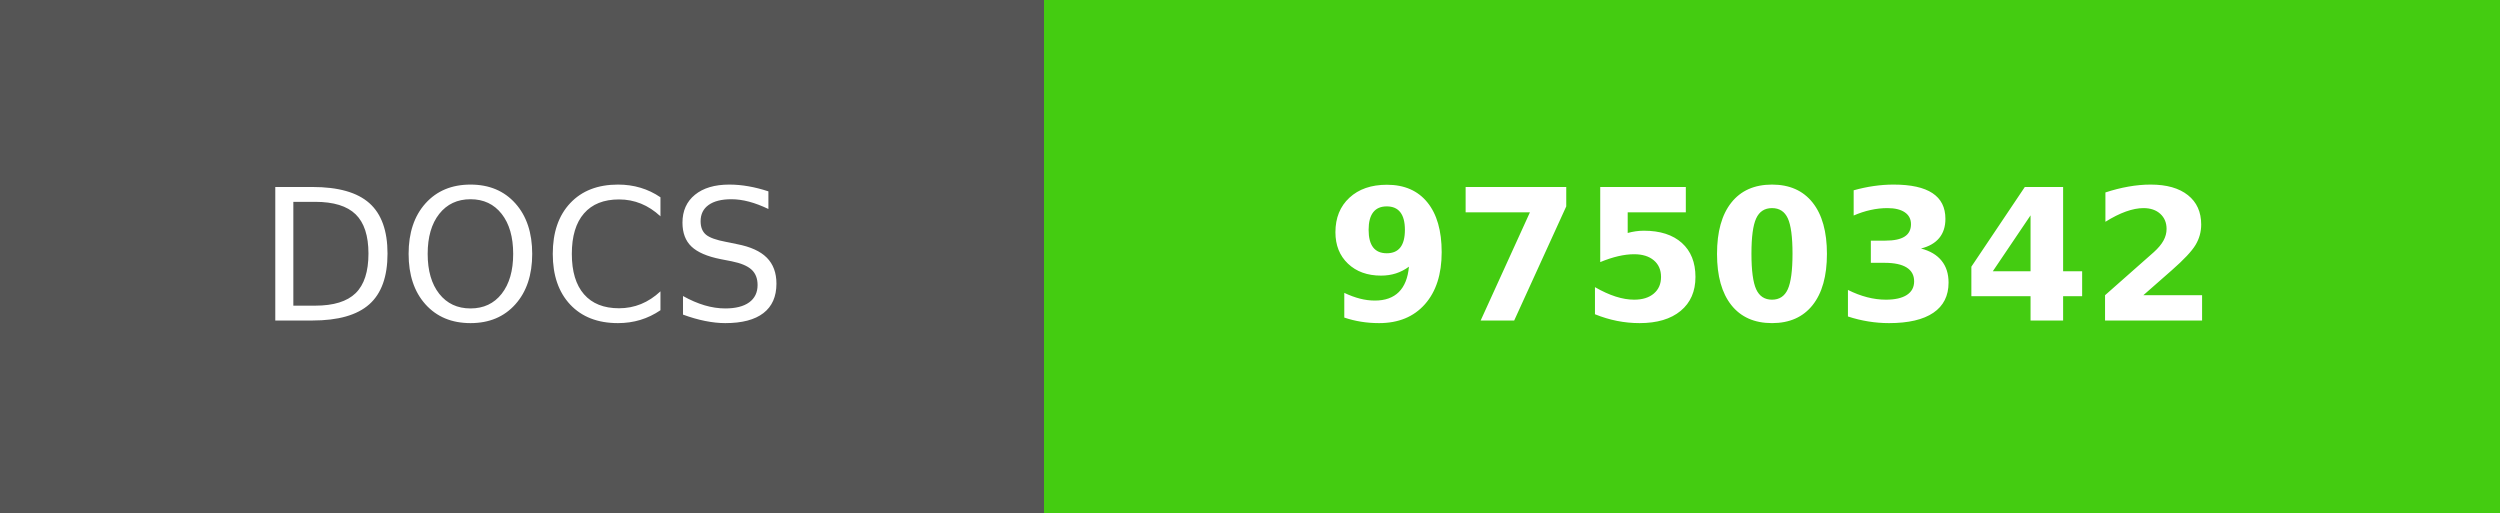
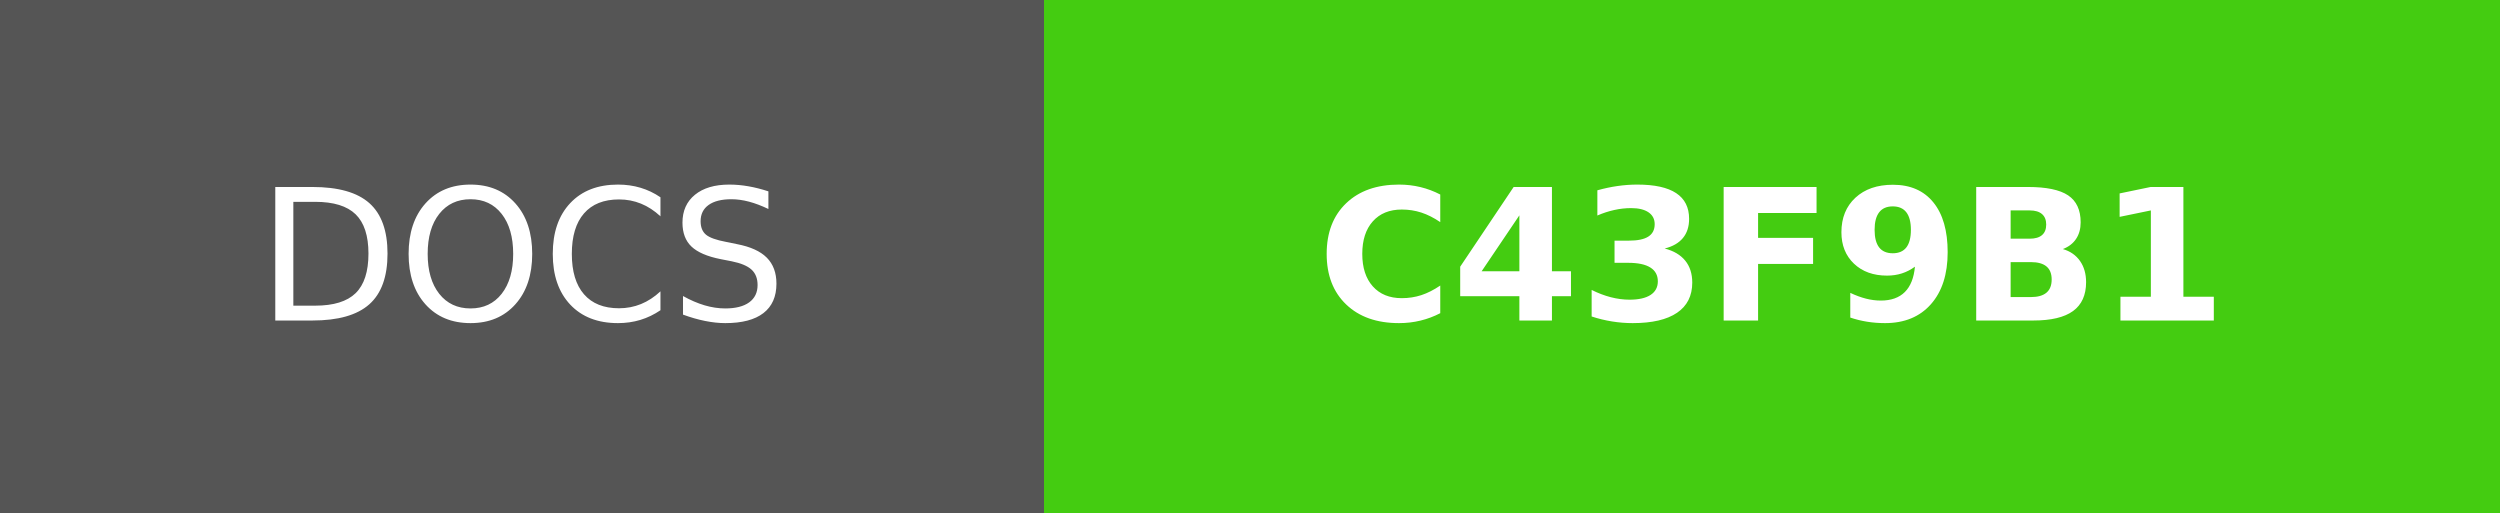
- <svg xmlns="http://www.w3.org/2000/svg" width="136.5" height="28" role="img" aria-label="DOCS: 9750342">
+ <svg xmlns="http://www.w3.org/2000/svg" width="136.5" height="28" role="img" aria-label="DOCS: C43F9B1">
  <g shape-rendering="crispEdges">
    <rect width="57" height="28" fill="#555" />
    <rect x="57" width="79.5" height="28" fill="#4c1" />
  </g>
  <g fill="#fff" text-anchor="middle" font-family="Verdana,Geneva,DejaVu Sans,sans-serif" text-rendering="geometricPrecision" font-size="100">
    <text fill="#fff" x="285" y="175" transform="scale(.1)" textLength="330">DOCS</text>
-     <text fill="#fff" x="967.5" y="175" font-weight="bold" transform="scale(.1)" textLength="555">9750342</text>
+     <text fill="#fff" x="967.5" y="175" font-weight="bold" transform="scale(.1)" textLength="555">C43F9B1</text>
  </g>
</svg>
